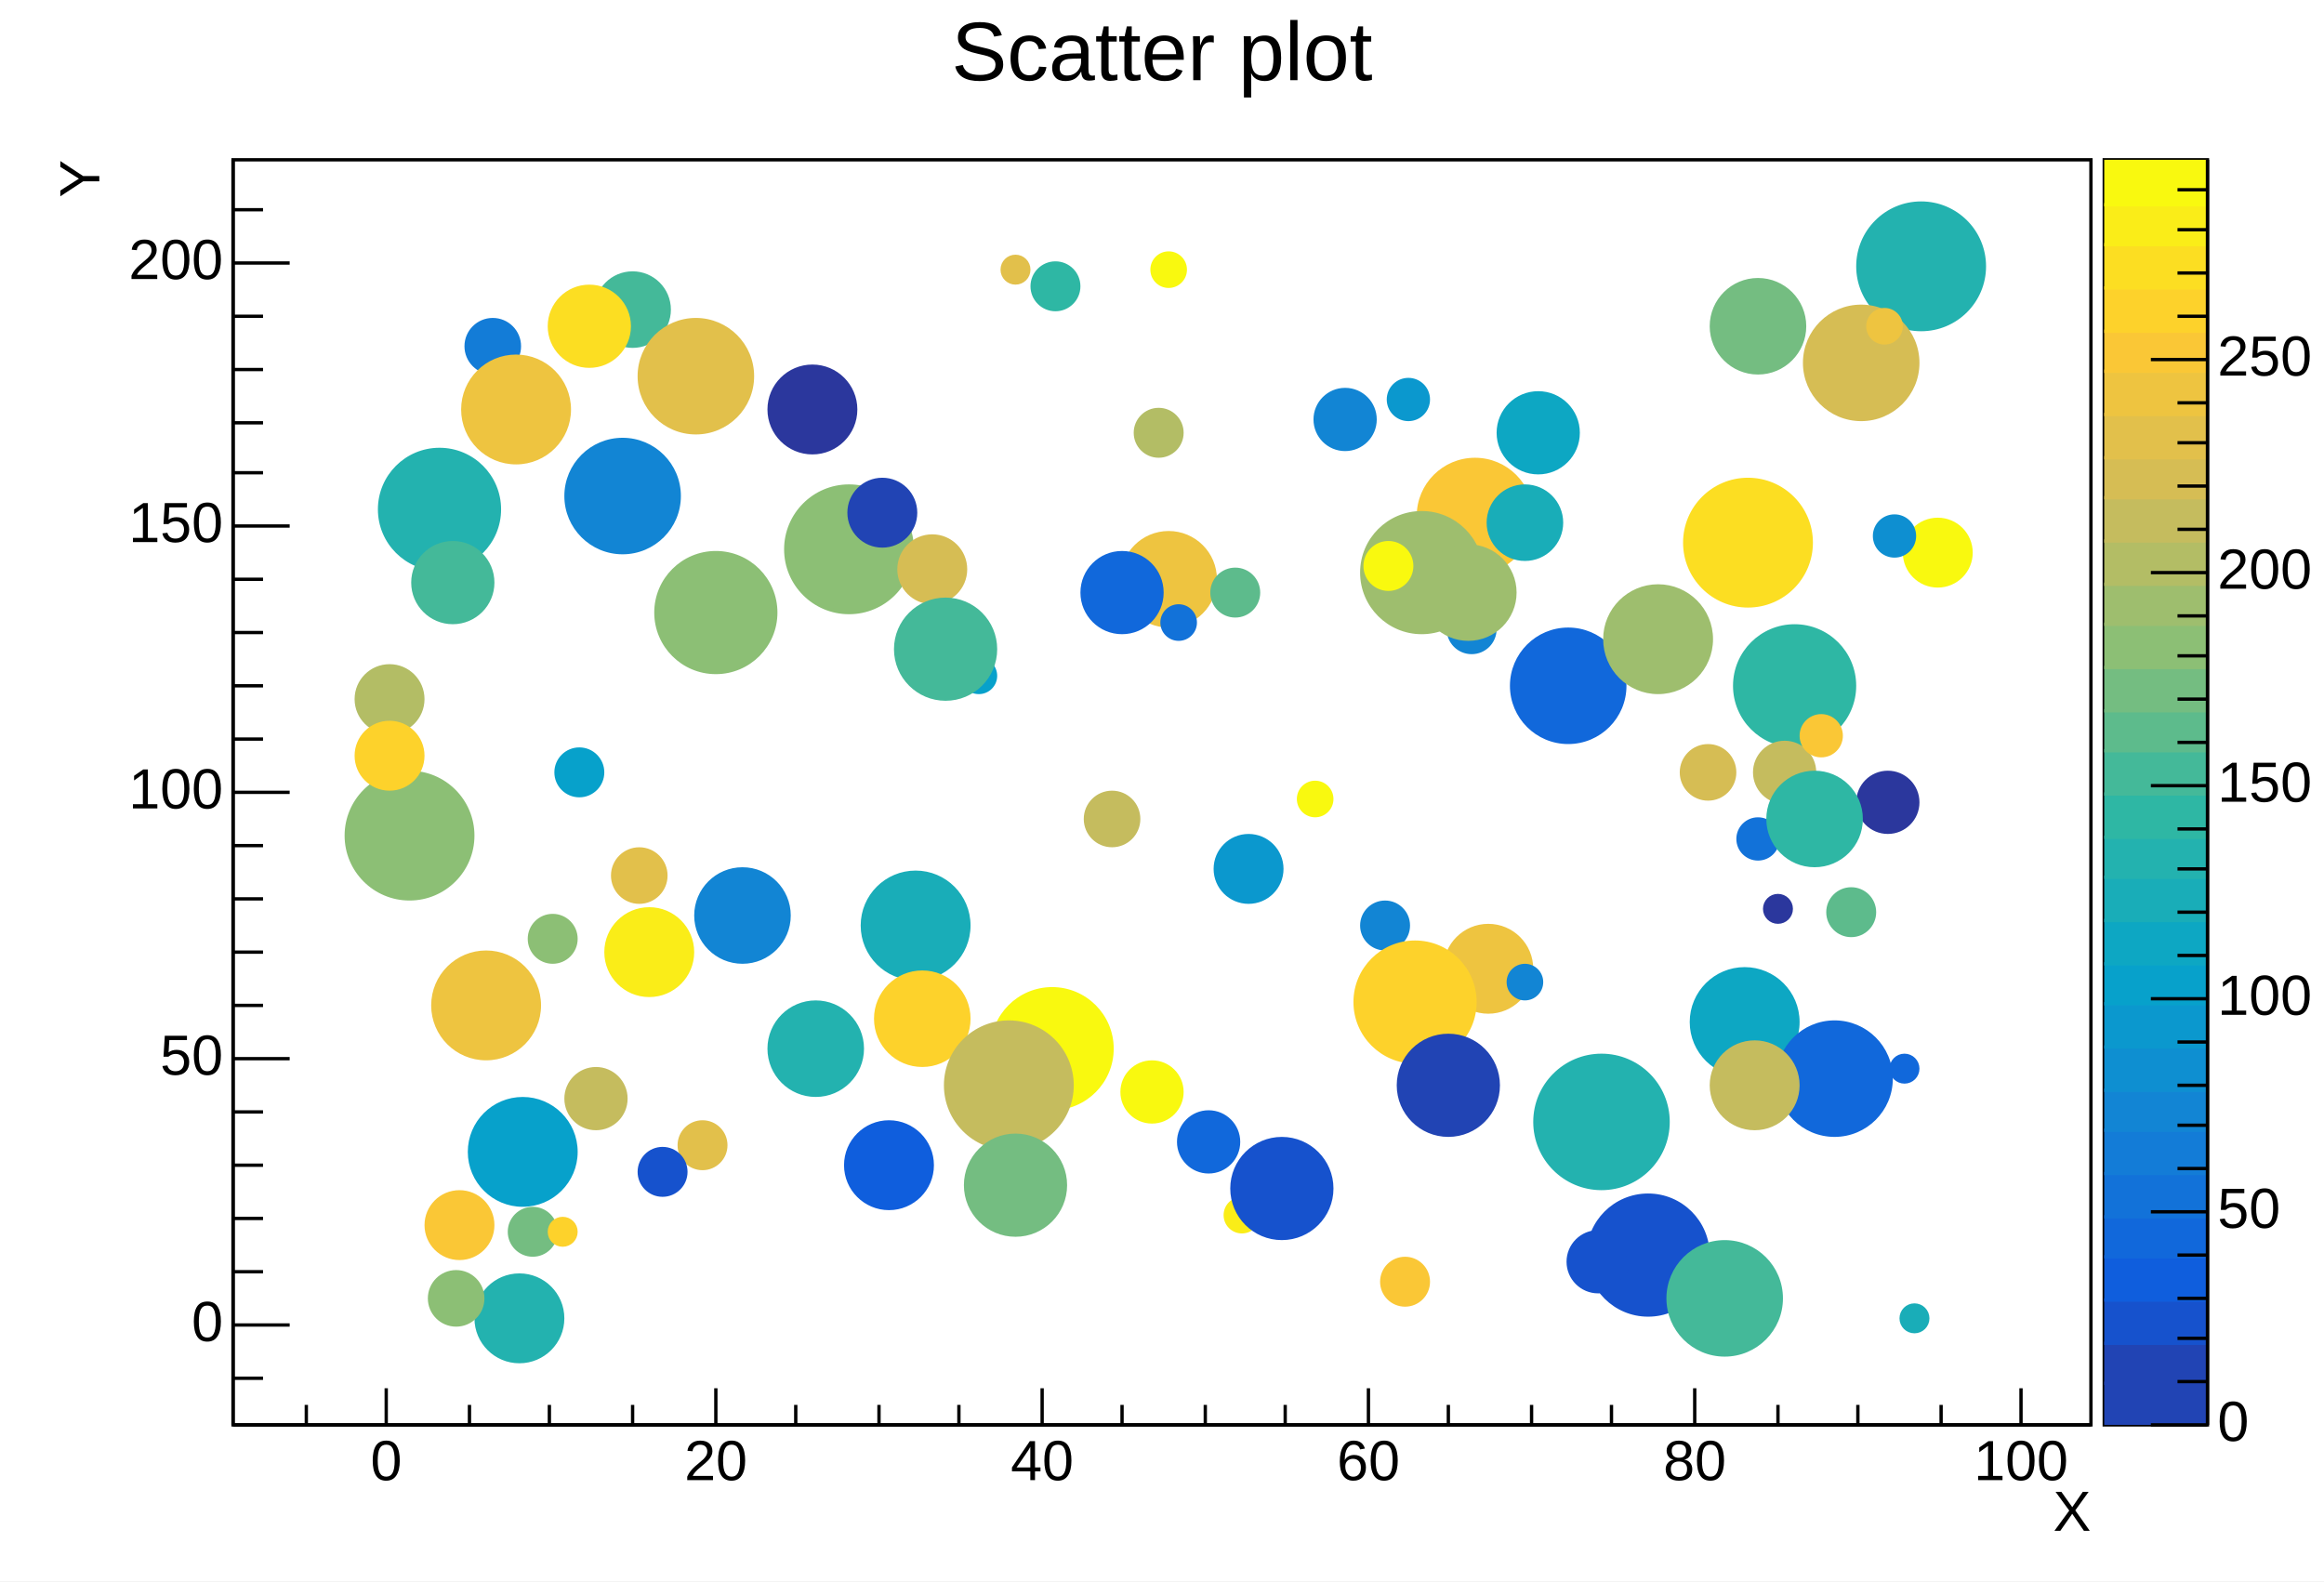
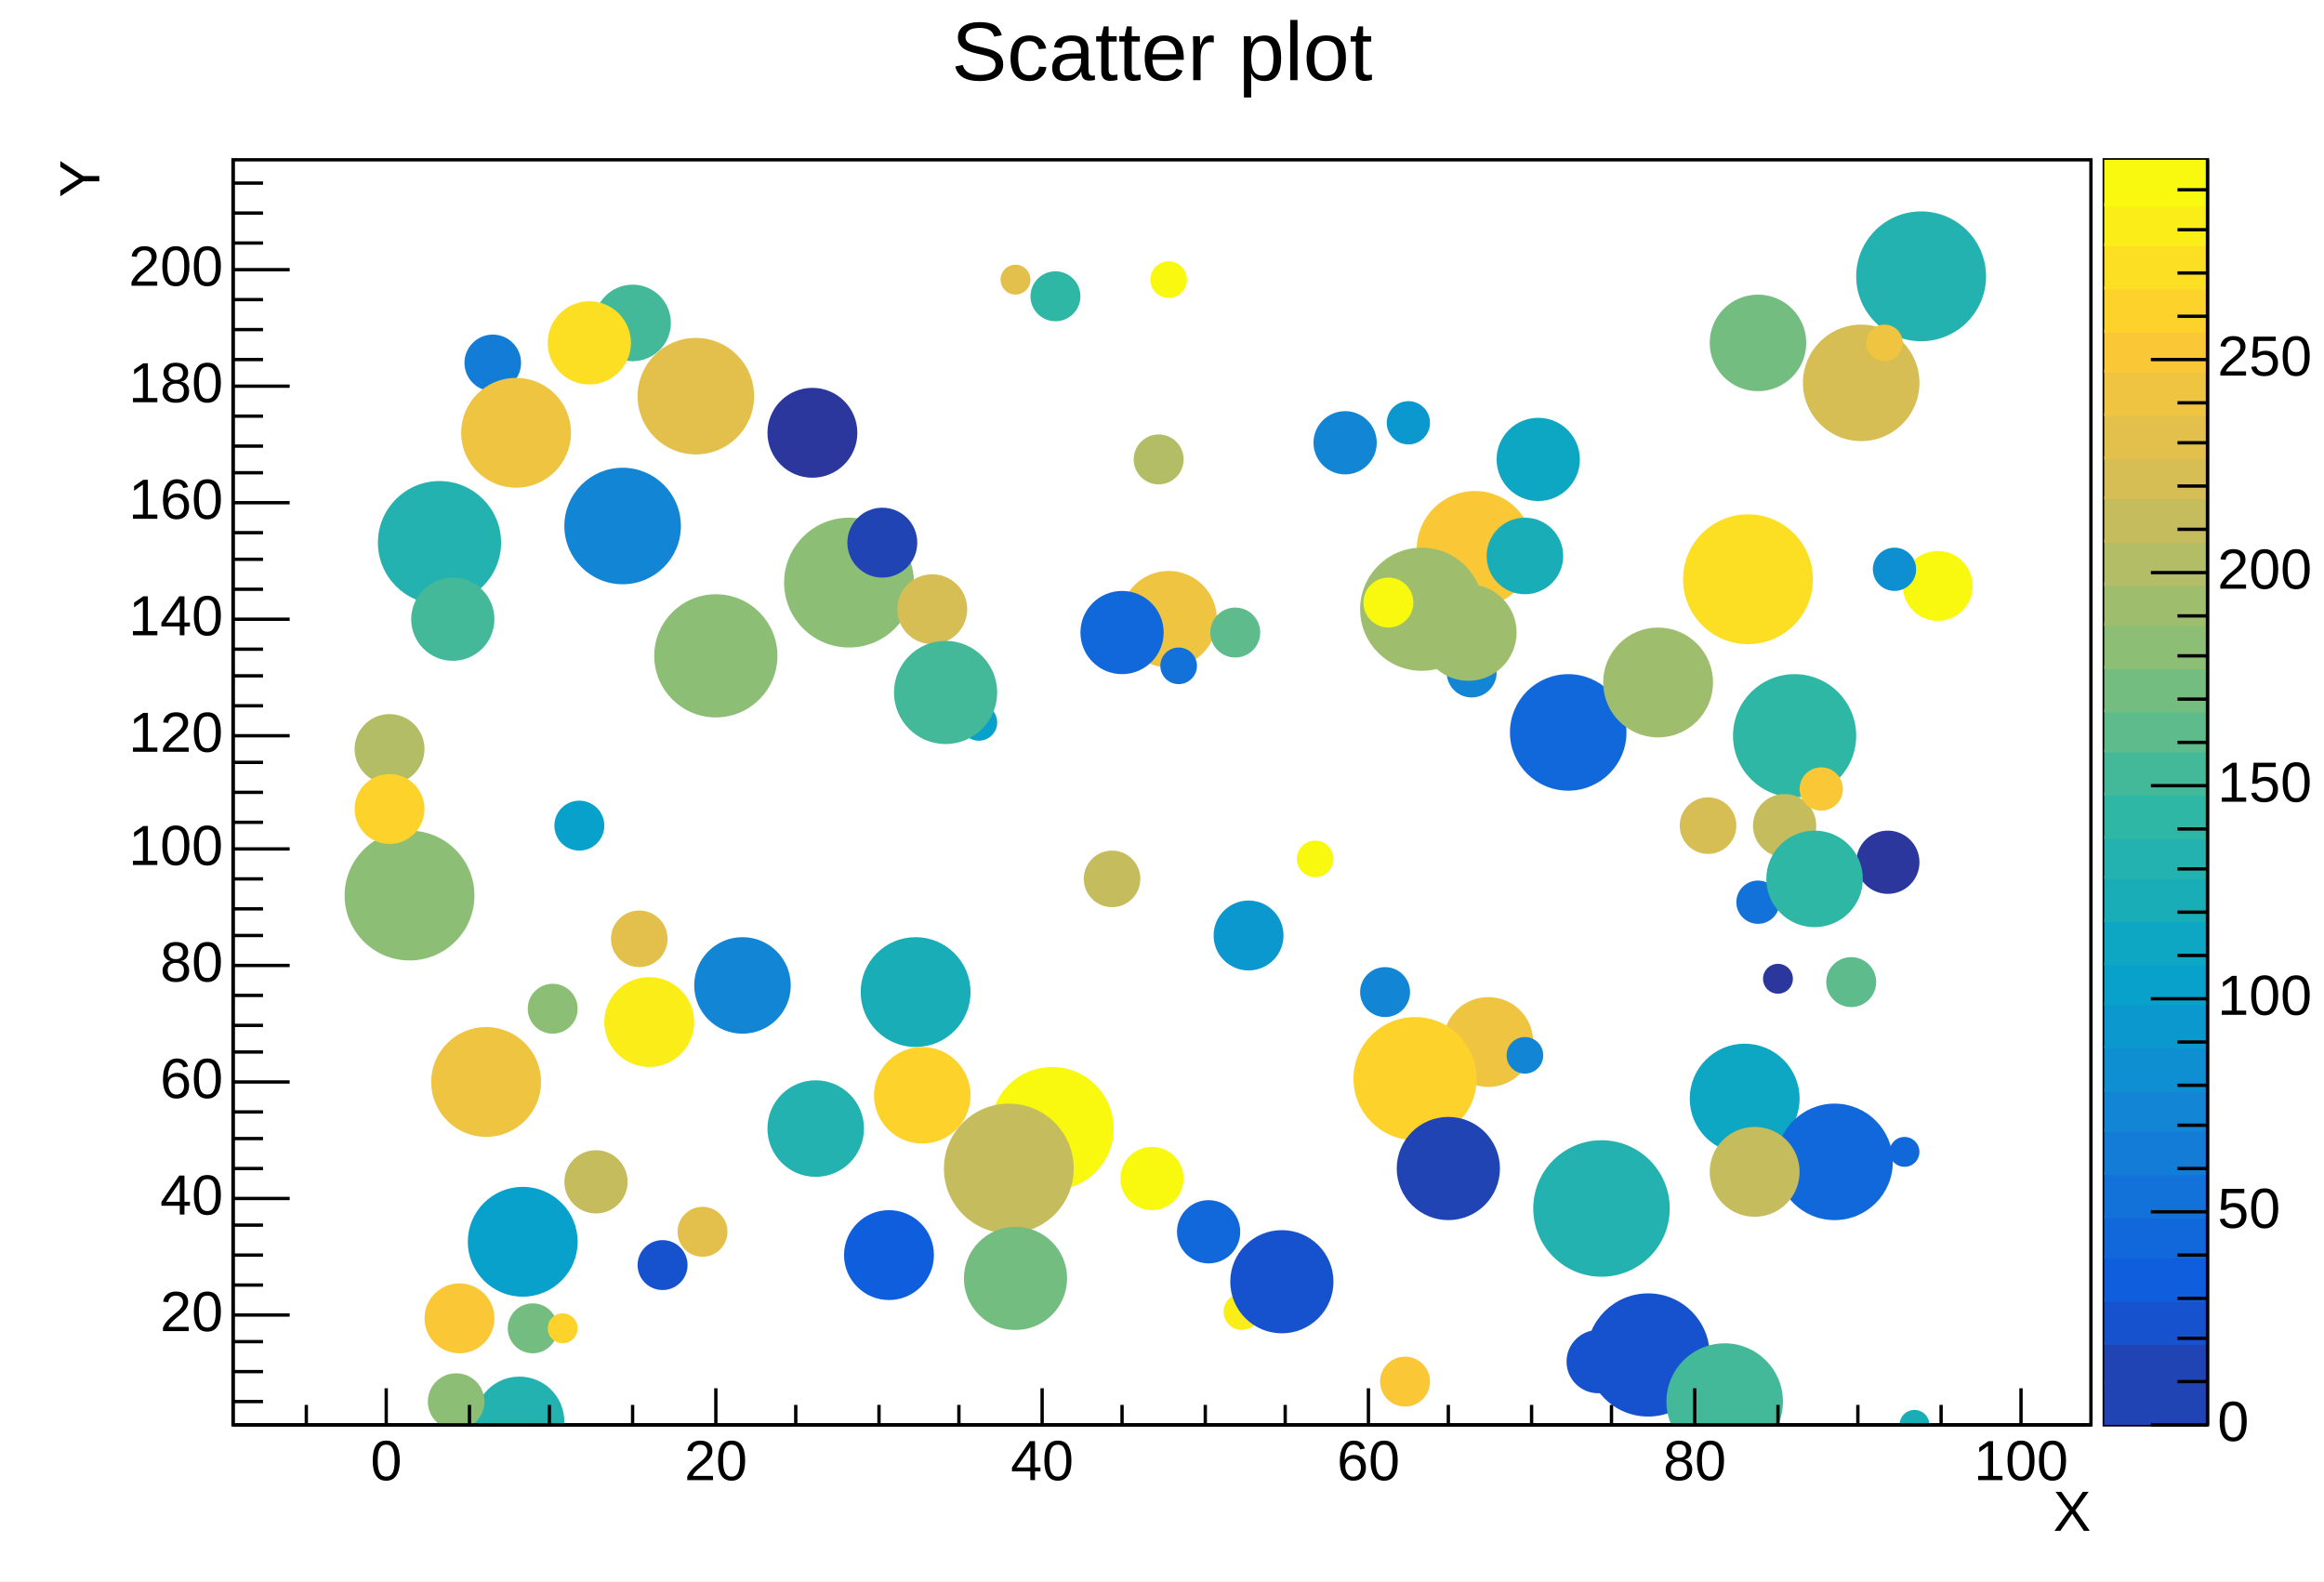
<svg xmlns="http://www.w3.org/2000/svg" width="698" height="475" viewBox="0 0 698 475" preserveAspectRatio="none">
  <path d="M0,0H698V475H0Z" style="fill: white;" />
  <g>
    <g transform="translate(70,48)">
      <path d="M0,0H558V380H0Z" style="fill: white; stroke: black; stroke-width: 1;" />
      <svg x="0" y="0" overflow="hidden" width="558" height="380" viewBox="0 0 558 380">
        <g>
-           <path d="M114,215a8,8,0,1,0,16,0a8,8,0,1,0,-16,0z" style="stroke: rgb(226, 192, 75); fill: rgb(226, 192, 75);" />
-           <path d="M134,296a7,7,0,1,0,14,0a7,7,0,1,0,-14,0z" style="stroke: rgb(226, 192, 75); fill: rgb(226, 192, 75);" />
-           <path d="M451,158a18,18,0,1,0,36,0a18,18,0,1,0,-36,0z" style="stroke: rgb(46, 183, 164); fill: rgb(46, 183, 164);" />
-           <path d="M231,33a4,4,0,1,0,8,0a4,4,0,1,0,-8,0z" style="stroke: rgb(226, 192, 75); fill: rgb(226, 192, 75);" />
-           <path d="M460,225a4,4,0,1,0,8,0a4,4,0,1,0,-8,0z" style="stroke: rgb(43, 55, 157); fill: rgb(43, 55, 157);" />
-           <path d="M457,184a9,9,0,1,0,18,0a9,9,0,1,0,-18,0z" style="stroke: rgb(197, 188, 94); fill: rgb(197, 188, 94);" />
-           <path d="M498,273a4,4,0,1,0,8,0a4,4,0,1,0,-8,0z" style="stroke: rgb(17, 104, 219); fill: rgb(17, 104, 219);" />
-           <path d="M100,51a7,7,0,1,0,14,0a7,7,0,1,0,-14,0z" style="stroke: rgb(226, 192, 75); fill: rgb(226, 192, 75);" />
-           <path d="M325,78a9,9,0,1,0,18,0a9,9,0,1,0,-18,0z" style="stroke: rgb(18, 133, 212); fill: rgb(18, 133, 212);" />
-           <path d="M271,82a7,7,0,1,0,14,0a7,7,0,1,0,-14,0z" style="stroke: rgb(179, 189, 101); fill: rgb(179, 189, 101);" />
-           <path d="M34,203a19,19,0,1,0,38,0a19,19,0,1,0,-38,0z" style="stroke: rgb(140, 191, 117); fill: rgb(140, 191, 117);" />
-           <path d="M109,45a11,11,0,1,0,22,0a11,11,0,1,0,-22,0z" style="stroke: rgb(68, 185, 153); fill: rgb(68, 185, 153);" />
-           <path d="M276,33a5,5,0,1,0,10,0a5,5,0,1,0,-10,0z" style="stroke: rgb(249, 249, 15); fill: rgb(249, 249, 15);" />
-           <path d="M502,118a10,10,0,1,0,20,0a10,10,0,1,0,-20,0z" style="stroke: rgb(249, 249, 15); fill: rgb(249, 249, 15);" />
-           <path d="M83,322a7,7,0,1,0,14,0a7,7,0,1,0,-14,0z" style="stroke: rgb(116, 189, 129); fill: rgb(116, 189, 129);" />
-           <path d="M100,101a17,17,0,1,0,34,0a17,17,0,1,0,-34,0z" style="stroke: rgb(18, 133, 212); fill: rgb(18, 133, 212);" />
-           <path d="M488,32a19,19,0,1,0,38,0a19,19,0,1,0,-38,0z" style="stroke: rgb(35, 178, 175); fill: rgb(35, 178, 175);" />
-           <path d="M447,268a9,9,0,1,0,18,0a9,9,0,1,0,-18,0z" style="stroke: rgb(214, 189, 84); fill: rgb(214, 189, 84);" />
-           <path d="M339,230a7,7,0,1,0,14,0a7,7,0,1,0,-14,0z" style="stroke: rgb(18, 133, 212); fill: rgb(18, 133, 212);" />
-           <path d="M345,337a7,7,0,1,0,14,0a7,7,0,1,0,-14,0z" style="stroke: rgb(250, 199, 54); fill: rgb(250, 199, 54);" />
-           <path d="M70,56a8,8,0,1,0,16,0a8,8,0,1,0,-16,0z" style="stroke: rgb(19, 124, 215); fill: rgb(19, 124, 215);" />
-           <path d="M380,82a12,12,0,1,0,24,0a12,12,0,1,0,-24,0z" style="stroke: rgb(13, 167, 195); fill: rgb(13, 167, 195);" />
-           <path d="M472,61a17,17,0,1,0,34,0a17,17,0,1,0,-34,0z" style="stroke: rgb(214, 189, 84); fill: rgb(214, 189, 84);" />
-           <path d="M184,302a13,13,0,1,0,26,0a13,13,0,1,0,-26,0z" style="stroke: rgb(15, 94, 221); fill: rgb(15, 94, 221);" />
-           <path d="M42,167a5,5,0,1,0,10,0a5,5,0,1,0,-10,0z" style="stroke: rgb(18, 133, 212); fill: rgb(18, 133, 212);" />
-           <path d="M298,317a5,5,0,1,0,10,0a5,5,0,1,0,-10,0z" style="stroke: rgb(250, 237, 24); fill: rgb(250, 237, 24);" />
-           <path d="M295,213a10,10,0,1,0,20,0a10,10,0,1,0,-20,0z" style="stroke: rgb(11, 152, 206); fill: rgb(11, 152, 206);" />
-           <path d="M284,295a9,9,0,1,0,18,0a9,9,0,1,0,-18,0z" style="stroke: rgb(17, 104, 219); fill: rgb(17, 104, 219);" />
-           <path d="M189,230a16,16,0,1,0,32,0a16,16,0,1,0,-32,0z" style="stroke: rgb(25, 173, 184); fill: rgb(25, 173, 184);" />
-           <path d="M44,105a18,18,0,1,0,36,0a18,18,0,1,0,-36,0z" style="stroke: rgb(35, 178, 175); fill: rgb(35, 178, 175);" />
-           <path d="M356,107a17,17,0,1,0,34,0a17,17,0,1,0,-34,0z" style="stroke: rgb(250, 199, 54); fill: rgb(250, 199, 54);" />
-           <path d="M267,126a14,14,0,1,0,28,0a14,14,0,1,0,-28,0z" style="stroke: rgb(238, 196, 64); fill: rgb(238, 196, 64);" />
-           <path d="M228,267a18,18,0,1,0,36,0a18,18,0,1,0,-36,0z" style="stroke: rgb(249, 249, 15); fill: rgb(249, 249, 15);" />
-           <path d="M97,184a7,7,0,1,0,14,0a7,7,0,1,0,-14,0z" style="stroke: rgb(7, 161, 203); fill: rgb(7, 161, 203);" />
-           <path d="M279,139a5,5,0,1,0,10,0a5,5,0,1,0,-10,0z" style="stroke: rgb(18, 114, 217); fill: rgb(18, 114, 217);" />
-           <path d="M436,115a19,19,0,1,0,38,0a19,19,0,1,0,-38,0z" style="stroke: rgb(252, 222, 34); fill: rgb(252, 222, 34);" />
-           <path d="M435,184a8,8,0,1,0,16,0a8,8,0,1,0,-16,0z" style="stroke: rgb(214, 189, 84); fill: rgb(214, 189, 84);" />
-           <path d="M122,65a17,17,0,1,0,34,0a17,17,0,1,0,-34,0z" style="stroke: rgb(226, 192, 75); fill: rgb(226, 192, 75);" />
-           <path d="M294,130a7,7,0,1,0,14,0a7,7,0,1,0,-14,0z" style="stroke: rgb(93, 187, 140); fill: rgb(93, 187, 140);" />
-           <path d="M471,173a6,6,0,1,0,12,0a6,6,0,1,0,-12,0z" style="stroke: rgb(250, 199, 54); fill: rgb(250, 199, 54);" />
-           <path d="M339,124a18,18,0,1,0,36,0a18,18,0,1,0,-36,0z" style="stroke: rgb(158, 190, 110); fill: rgb(158, 190, 110);" />
-           <path d="M300,309a15,15,0,1,0,30,0a15,15,0,1,0,-30,0z" style="stroke: rgb(22, 82, 205); fill: rgb(22, 82, 205);" />
-           <path d="M58,320a10,10,0,1,0,20,0a10,10,0,1,0,-20,0z" style="stroke: rgb(250, 199, 54); fill: rgb(250, 199, 54);" />
-           <path d="M37,162a10,10,0,1,0,20,0a10,10,0,1,0,-20,0z" style="stroke: rgb(179, 189, 101); fill: rgb(179, 189, 101);" />
-           <path d="M488,193a9,9,0,1,0,18,0a9,9,0,1,0,-18,0z" style="stroke: rgb(43, 55, 157); fill: rgb(43, 55, 157);" />
-           <path d="M407,329a18,18,0,1,0,36,0a18,18,0,1,0,-36,0z" style="stroke: rgb(22, 82, 205); fill: rgb(22, 82, 205);" />
-           <path d="M255,130a12,12,0,1,0,24,0a12,12,0,1,0,-24,0z" style="stroke: rgb(17, 104, 219); fill: rgb(17, 104, 219);" />
-           <path d="M60,254a16,16,0,1,0,32,0a16,16,0,1,0,-32,0z" style="stroke: rgb(238, 196, 64); fill: rgb(238, 196, 64);" />
-           <path d="M37,179a10,10,0,1,0,20,0a10,10,0,1,0,-20,0z" style="stroke: rgb(253, 210, 43); fill: rgb(253, 210, 43);" />
-           <path d="M73,348a13,13,0,1,0,26,0a13,13,0,1,0,-26,0z" style="stroke: rgb(35, 178, 175); fill: rgb(35, 178, 175);" />
-           <path d="M340,122a7,7,0,1,0,14,0a7,7,0,1,0,-14,0z" style="stroke: rgb(249, 249, 15); fill: rgb(249, 249, 15);" />
-           <path d="M401,331a9,9,0,1,0,18,0a9,9,0,1,0,-18,0z" style="stroke: rgb(22, 82, 205); fill: rgb(22, 82, 205);" />
-           <path d="M479,226a7,7,0,1,0,14,0a7,7,0,1,0,-14,0z" style="stroke: rgb(93, 187, 140); fill: rgb(93, 187, 140);" />
-           <path d="M384,158a17,17,0,1,0,34,0a17,17,0,1,0,-34,0z" style="stroke: rgb(17, 104, 219); fill: rgb(17, 104, 219);" />
-           <path d="M166,117a19,19,0,1,0,38,0a19,19,0,1,0,-38,0z" style="stroke: rgb(140, 191, 117); fill: rgb(140, 191, 117);" />
-           <path d="M501,348a4,4,0,1,0,8,0a4,4,0,1,0,-8,0z" style="stroke: rgb(25, 173, 184); fill: rgb(25, 173, 184);" />
-           <path d="M364,243a13,13,0,1,0,26,0a13,13,0,1,0,-26,0z" style="stroke: rgb(238, 196, 64); fill: rgb(238, 196, 64);" />
-           <path d="M200,123a10,10,0,1,0,20,0a10,10,0,1,0,-20,0z" style="stroke: rgb(214, 189, 84); fill: rgb(214, 189, 84);" />
-           <path d="M256,198a8,8,0,1,0,16,0a8,8,0,1,0,-16,0z" style="stroke: rgb(197, 188, 94); fill: rgb(197, 188, 94);" />
-           <path d="M95,50a12,12,0,1,0,24,0a12,12,0,1,0,-24,0z" style="stroke: rgb(252, 222, 34); fill: rgb(252, 222, 34);" />
-           <path d="M438,259a16,16,0,1,0,32,0a16,16,0,1,0,-32,0z" style="stroke: rgb(13, 167, 195); fill: rgb(13, 167, 195);" />
-           <path d="M193,258a14,14,0,1,0,28,0a14,14,0,1,0,-28,0z" style="stroke: rgb(253, 210, 43); fill: rgb(253, 210, 43);" />
-           <path d="M377,109a11,11,0,1,0,22,0a11,11,0,1,0,-22,0z" style="stroke: rgb(25, 173, 184); fill: rgb(25, 173, 184);" />
-           <path d="M391,289a20,20,0,1,0,40,0a20,20,0,1,0,-40,0z" style="stroke: rgb(35, 178, 175); fill: rgb(35, 178, 175);" />
-           <path d="M365,141a7,7,0,1,0,14,0a7,7,0,1,0,-14,0z" style="stroke: rgb(18, 133, 212); fill: rgb(18, 133, 212);" />
-           <path d="M161,267a14,14,0,1,0,28,0a14,14,0,1,0,-28,0z" style="stroke: rgb(35, 178, 175); fill: rgb(35, 178, 175);" />
-           <path d="M337,253a18,18,0,1,0,36,0a18,18,0,1,0,-36,0z" style="stroke: rgb(253, 210, 43); fill: rgb(253, 210, 43);" />
-           <path d="M320,192a5,5,0,1,0,10,0a5,5,0,1,0,-10,0z" style="stroke: rgb(249, 249, 15); fill: rgb(249, 249, 15);" />
-           <path d="M350,278a15,15,0,1,0,30,0a15,15,0,1,0,-30,0z" style="stroke: rgb(33, 68, 180); fill: rgb(33, 68, 180);" />
-           <path d="M139,227a14,14,0,1,0,28,0a14,14,0,1,0,-28,0z" style="stroke: rgb(18, 133, 212); fill: rgb(18, 133, 212);" />
-           <path d="M127,136a18,18,0,1,0,36,0a18,18,0,1,0,-36,0z" style="stroke: rgb(140, 191, 117); fill: rgb(140, 191, 117);" />
-           <path d="M69,75a16,16,0,1,0,32,0a16,16,0,1,0,-32,0z" style="stroke: rgb(238, 196, 64); fill: rgb(238, 196, 64);" />
-           <path d="M431,342a17,17,0,1,0,34,0a17,17,0,1,0,-34,0z" style="stroke: rgb(68, 185, 153); fill: rgb(68, 185, 153);" />
-           <path d="M122,304a7,7,0,1,0,14,0a7,7,0,1,0,-14,0z" style="stroke: rgb(22, 82, 205); fill: rgb(22, 82, 205);" />
-           <path d="M95,322a4,4,0,1,0,8,0a4,4,0,1,0,-8,0z" style="stroke: rgb(253, 210, 43); fill: rgb(253, 210, 43);" />
-           <path d="M452,204a6,6,0,1,0,12,0a6,6,0,1,0,-12,0z" style="stroke: rgb(18, 114, 217); fill: rgb(18, 114, 217);" />
-           <path d="M100,282a9,9,0,1,0,18,0a9,9,0,1,0,-18,0z" style="stroke: rgb(197, 188, 94); fill: rgb(197, 188, 94);" />
-           <path d="M219,155a5,5,0,1,0,10,0a5,5,0,1,0,-10,0z" style="stroke: rgb(7, 161, 203); fill: rgb(7, 161, 203);" />
-           <path d="M112,238a13,13,0,1,0,26,0a13,13,0,1,0,-26,0z" style="stroke: rgb(250, 237, 24); fill: rgb(250, 237, 24);" />
-           <path d="M461,198a14,14,0,1,0,28,0a14,14,0,1,0,-28,0z" style="stroke: rgb(46, 183, 164); fill: rgb(46, 183, 164);" />
-           <path d="M444,50a14,14,0,1,0,28,0a14,14,0,1,0,-28,0z" style="stroke: rgb(116, 189, 129); fill: rgb(116, 189, 129);" />
-           <path d="M383,247a5,5,0,1,0,10,0a5,5,0,1,0,-10,0z" style="stroke: rgb(18, 133, 212); fill: rgb(18, 133, 212);" />
-           <path d="M357,130a14,14,0,1,0,28,0a14,14,0,1,0,-28,0z" style="stroke: rgb(158, 190, 110); fill: rgb(158, 190, 110);" />
-           <path d="M59,342a8,8,0,1,0,16,0a8,8,0,1,0,-16,0z" style="stroke: rgb(140, 191, 117); fill: rgb(140, 191, 117);" />
-           <path d="M464,276a17,17,0,1,0,34,0a17,17,0,1,0,-34,0z" style="stroke: rgb(17, 104, 219); fill: rgb(17, 104, 219);" />
-           <path d="M71,298a16,16,0,1,0,32,0a16,16,0,1,0,-32,0z" style="stroke: rgb(7, 161, 203); fill: rgb(7, 161, 203);" />
-           <path d="M412,144a16,16,0,1,0,32,0a16,16,0,1,0,-32,0z" style="stroke: rgb(158, 190, 110); fill: rgb(158, 190, 110);" />
-           <path d="M240,38a7,7,0,1,0,14,0a7,7,0,1,0,-14,0z" style="stroke: rgb(46, 183, 164); fill: rgb(46, 183, 164);" />
-           <path d="M161,75a13,13,0,1,0,26,0a13,13,0,1,0,-26,0z" style="stroke: rgb(43, 55, 157); fill: rgb(43, 55, 157);" />
-           <path d="M444,278a13,13,0,1,0,26,0a13,13,0,1,0,-26,0z" style="stroke: rgb(197, 188, 94); fill: rgb(197, 188, 94);" />
-           <path d="M491,50a5,5,0,1,0,10,0a5,5,0,1,0,-10,0z" style="stroke: rgb(238, 196, 64); fill: rgb(238, 196, 64);" />
-           <path d="M347,72a6,6,0,1,0,12,0a6,6,0,1,0,-12,0z" style="stroke: rgb(11, 152, 206); fill: rgb(11, 152, 206);" />
-           <path d="M214,278a19,19,0,1,0,38,0a19,19,0,1,0,-38,0z" style="stroke: rgb(197, 188, 94); fill: rgb(197, 188, 94);" />
-           <path d="M54,127a12,12,0,1,0,24,0a12,12,0,1,0,-24,0z" style="stroke: rgb(68, 185, 153); fill: rgb(68, 185, 153);" />
-           <path d="M89,234a7,7,0,1,0,14,0a7,7,0,1,0,-14,0z" style="stroke: rgb(140, 191, 117); fill: rgb(140, 191, 117);" />
-           <path d="M185,106a10,10,0,1,0,20,0a10,10,0,1,0,-20,0z" style="stroke: rgb(33, 68, 180); fill: rgb(33, 68, 180);" />
-           <path d="M267,280a9,9,0,1,0,18,0a9,9,0,1,0,-18,0z" style="stroke: rgb(249, 249, 15); fill: rgb(249, 249, 15);" />
-           <path d="M493,113a6,6,0,1,0,12,0a6,6,0,1,0,-12,0z" style="stroke: rgb(14, 143, 209); fill: rgb(14, 143, 209);" />
-           <path d="M199,147a15,15,0,1,0,30,0a15,15,0,1,0,-30,0z" style="stroke: rgb(68, 185, 153); fill: rgb(68, 185, 153);" />
-           <path d="M220,308a15,15,0,1,0,30,0a15,15,0,1,0,-30,0z" style="stroke: rgb(116, 189, 129); fill: rgb(116, 189, 129);" />
+           <path d="M114,234a8,8,0,1,0,16,0a8,8,0,1,0,-16,0z" style="stroke: rgb(226, 192, 75); fill: rgb(226, 192, 75);" />
+           <path d="M134,322a7,7,0,1,0,14,0a7,7,0,1,0,-14,0z" style="stroke: rgb(226, 192, 75); fill: rgb(226, 192, 75);" />
+           <path d="M451,173a18,18,0,1,0,36,0a18,18,0,1,0,-36,0z" style="stroke: rgb(46, 183, 164); fill: rgb(46, 183, 164);" />
+           <path d="M231,36a4,4,0,1,0,8,0a4,4,0,1,0,-8,0z" style="stroke: rgb(226, 192, 75); fill: rgb(226, 192, 75);" />
+           <path d="M460,246a4,4,0,1,0,8,0a4,4,0,1,0,-8,0z" style="stroke: rgb(43, 55, 157); fill: rgb(43, 55, 157);" />
+           <path d="M457,200a9,9,0,1,0,18,0a9,9,0,1,0,-18,0z" style="stroke: rgb(197, 188, 94); fill: rgb(197, 188, 94);" />
+           <path d="M498,298a4,4,0,1,0,8,0a4,4,0,1,0,-8,0z" style="stroke: rgb(17, 104, 219); fill: rgb(17, 104, 219);" />
+           <path d="M100,56a7,7,0,1,0,14,0a7,7,0,1,0,-14,0z" style="stroke: rgb(226, 192, 75); fill: rgb(226, 192, 75);" />
+           <path d="M325,85a9,9,0,1,0,18,0a9,9,0,1,0,-18,0z" style="stroke: rgb(18, 133, 212); fill: rgb(18, 133, 212);" />
+           <path d="M271,90a7,7,0,1,0,14,0a7,7,0,1,0,-14,0z" style="stroke: rgb(179, 189, 101); fill: rgb(179, 189, 101);" />
+           <path d="M34,221a19,19,0,1,0,38,0a19,19,0,1,0,-38,0z" style="stroke: rgb(140, 191, 117); fill: rgb(140, 191, 117);" />
+           <path d="M109,49a11,11,0,1,0,22,0a11,11,0,1,0,-22,0z" style="stroke: rgb(68, 185, 153); fill: rgb(68, 185, 153);" />
+           <path d="M276,36a5,5,0,1,0,10,0a5,5,0,1,0,-10,0z" style="stroke: rgb(249, 249, 15); fill: rgb(249, 249, 15);" />
+           <path d="M502,128a10,10,0,1,0,20,0a10,10,0,1,0,-20,0z" style="stroke: rgb(249, 249, 15); fill: rgb(249, 249, 15);" />
+           <path d="M83,351a7,7,0,1,0,14,0a7,7,0,1,0,-14,0z" style="stroke: rgb(116, 189, 129); fill: rgb(116, 189, 129);" />
+           <path d="M100,110a17,17,0,1,0,34,0a17,17,0,1,0,-34,0z" style="stroke: rgb(18, 133, 212); fill: rgb(18, 133, 212);" />
+           <path d="M488,35a19,19,0,1,0,38,0a19,19,0,1,0,-38,0z" style="stroke: rgb(35, 178, 175); fill: rgb(35, 178, 175);" />
+           <path d="M447,292a9,9,0,1,0,18,0a9,9,0,1,0,-18,0z" style="stroke: rgb(214, 189, 84); fill: rgb(214, 189, 84);" />
+           <path d="M339,250a7,7,0,1,0,14,0a7,7,0,1,0,-14,0z" style="stroke: rgb(18, 133, 212); fill: rgb(18, 133, 212);" />
+           <path d="M345,367a7,7,0,1,0,14,0a7,7,0,1,0,-14,0z" style="stroke: rgb(250, 199, 54); fill: rgb(250, 199, 54);" />
+           <path d="M70,61a8,8,0,1,0,16,0a8,8,0,1,0,-16,0z" style="stroke: rgb(19, 124, 215); fill: rgb(19, 124, 215);" />
+           <path d="M380,90a12,12,0,1,0,24,0a12,12,0,1,0,-24,0z" style="stroke: rgb(13, 167, 195); fill: rgb(13, 167, 195);" />
+           <path d="M472,67a17,17,0,1,0,34,0a17,17,0,1,0,-34,0z" style="stroke: rgb(214, 189, 84); fill: rgb(214, 189, 84);" />
+           <path d="M184,329a13,13,0,1,0,26,0a13,13,0,1,0,-26,0z" style="stroke: rgb(15, 94, 221); fill: rgb(15, 94, 221);" />
+           <path d="M42,182a5,5,0,1,0,10,0a5,5,0,1,0,-10,0z" style="stroke: rgb(18, 133, 212); fill: rgb(18, 133, 212);" />
+           <path d="M298,346a5,5,0,1,0,10,0a5,5,0,1,0,-10,0z" style="stroke: rgb(250, 237, 24); fill: rgb(250, 237, 24);" />
+           <path d="M295,233a10,10,0,1,0,20,0a10,10,0,1,0,-20,0z" style="stroke: rgb(11, 152, 206); fill: rgb(11, 152, 206);" />
+           <path d="M284,322a9,9,0,1,0,18,0a9,9,0,1,0,-18,0z" style="stroke: rgb(17, 104, 219); fill: rgb(17, 104, 219);" />
+           <path d="M189,250a16,16,0,1,0,32,0a16,16,0,1,0,-32,0z" style="stroke: rgb(25, 173, 184); fill: rgb(25, 173, 184);" />
+           <path d="M44,115a18,18,0,1,0,36,0a18,18,0,1,0,-36,0z" style="stroke: rgb(35, 178, 175); fill: rgb(35, 178, 175);" />
+           <path d="M356,117a17,17,0,1,0,34,0a17,17,0,1,0,-34,0z" style="stroke: rgb(250, 199, 54); fill: rgb(250, 199, 54);" />
+           <path d="M267,138a14,14,0,1,0,28,0a14,14,0,1,0,-28,0z" style="stroke: rgb(238, 196, 64); fill: rgb(238, 196, 64);" />
+           <path d="M228,291a18,18,0,1,0,36,0a18,18,0,1,0,-36,0z" style="stroke: rgb(249, 249, 15); fill: rgb(249, 249, 15);" />
+           <path d="M97,200a7,7,0,1,0,14,0a7,7,0,1,0,-14,0z" style="stroke: rgb(7, 161, 203); fill: rgb(7, 161, 203);" />
+           <path d="M279,152a5,5,0,1,0,10,0a5,5,0,1,0,-10,0z" style="stroke: rgb(18, 114, 217); fill: rgb(18, 114, 217);" />
+           <path d="M436,126a19,19,0,1,0,38,0a19,19,0,1,0,-38,0z" style="stroke: rgb(252, 222, 34); fill: rgb(252, 222, 34);" />
+           <path d="M435,200a8,8,0,1,0,16,0a8,8,0,1,0,-16,0z" style="stroke: rgb(214, 189, 84); fill: rgb(214, 189, 84);" />
+           <path d="M122,71a17,17,0,1,0,34,0a17,17,0,1,0,-34,0z" style="stroke: rgb(226, 192, 75); fill: rgb(226, 192, 75);" />
+           <path d="M294,142a7,7,0,1,0,14,0a7,7,0,1,0,-14,0z" style="stroke: rgb(93, 187, 140); fill: rgb(93, 187, 140);" />
+           <path d="M471,189a6,6,0,1,0,12,0a6,6,0,1,0,-12,0z" style="stroke: rgb(250, 199, 54); fill: rgb(250, 199, 54);" />
+           <path d="M339,135a18,18,0,1,0,36,0a18,18,0,1,0,-36,0z" style="stroke: rgb(158, 190, 110); fill: rgb(158, 190, 110);" />
+           <path d="M300,337a15,15,0,1,0,30,0a15,15,0,1,0,-30,0z" style="stroke: rgb(22, 82, 205); fill: rgb(22, 82, 205);" />
+           <path d="M58,348a10,10,0,1,0,20,0a10,10,0,1,0,-20,0z" style="stroke: rgb(250, 199, 54); fill: rgb(250, 199, 54);" />
+           <path d="M37,177a10,10,0,1,0,20,0a10,10,0,1,0,-20,0z" style="stroke: rgb(179, 189, 101); fill: rgb(179, 189, 101);" />
+           <path d="M488,211a9,9,0,1,0,18,0a9,9,0,1,0,-18,0z" style="stroke: rgb(43, 55, 157); fill: rgb(43, 55, 157);" />
+           <path d="M407,359a18,18,0,1,0,36,0a18,18,0,1,0,-36,0z" style="stroke: rgb(22, 82, 205); fill: rgb(22, 82, 205);" />
+           <path d="M255,142a12,12,0,1,0,24,0a12,12,0,1,0,-24,0z" style="stroke: rgb(17, 104, 219); fill: rgb(17, 104, 219);" />
+           <path d="M60,277a16,16,0,1,0,32,0a16,16,0,1,0,-32,0z" style="stroke: rgb(238, 196, 64); fill: rgb(238, 196, 64);" />
+           <path d="M37,195a10,10,0,1,0,20,0a10,10,0,1,0,-20,0z" style="stroke: rgb(253, 210, 43); fill: rgb(253, 210, 43);" />
+           <path d="M73,379a13,13,0,1,0,26,0a13,13,0,1,0,-26,0z" style="stroke: rgb(35, 178, 175); fill: rgb(35, 178, 175);" />
+           <path d="M340,133a7,7,0,1,0,14,0a7,7,0,1,0,-14,0z" style="stroke: rgb(249, 249, 15); fill: rgb(249, 249, 15);" />
+           <path d="M401,361a9,9,0,1,0,18,0a9,9,0,1,0,-18,0z" style="stroke: rgb(22, 82, 205); fill: rgb(22, 82, 205);" />
+           <path d="M479,247a7,7,0,1,0,14,0a7,7,0,1,0,-14,0z" style="stroke: rgb(93, 187, 140); fill: rgb(93, 187, 140);" />
+           <path d="M384,172a17,17,0,1,0,34,0a17,17,0,1,0,-34,0z" style="stroke: rgb(17, 104, 219); fill: rgb(17, 104, 219);" />
+           <path d="M166,127a19,19,0,1,0,38,0a19,19,0,1,0,-38,0z" style="stroke: rgb(140, 191, 117); fill: rgb(140, 191, 117);" />
+           <path d="M501,380a4,4,0,1,0,8,0a4,4,0,1,0,-8,0z" style="stroke: rgb(25, 173, 184); fill: rgb(25, 173, 184);" />
+           <path d="M364,265a13,13,0,1,0,26,0a13,13,0,1,0,-26,0z" style="stroke: rgb(238, 196, 64); fill: rgb(238, 196, 64);" />
+           <path d="M200,135a10,10,0,1,0,20,0a10,10,0,1,0,-20,0z" style="stroke: rgb(214, 189, 84); fill: rgb(214, 189, 84);" />
+           <path d="M256,216a8,8,0,1,0,16,0a8,8,0,1,0,-16,0z" style="stroke: rgb(197, 188, 94); fill: rgb(197, 188, 94);" />
+           <path d="M95,55a12,12,0,1,0,24,0a12,12,0,1,0,-24,0z" style="stroke: rgb(252, 222, 34); fill: rgb(252, 222, 34);" />
+           <path d="M438,282a16,16,0,1,0,32,0a16,16,0,1,0,-32,0z" style="stroke: rgb(13, 167, 195); fill: rgb(13, 167, 195);" />
+           <path d="M193,281a14,14,0,1,0,28,0a14,14,0,1,0,-28,0z" style="stroke: rgb(253, 210, 43); fill: rgb(253, 210, 43);" />
+           <path d="M377,119a11,11,0,1,0,22,0a11,11,0,1,0,-22,0z" style="stroke: rgb(25, 173, 184); fill: rgb(25, 173, 184);" />
+           <path d="M391,315a20,20,0,1,0,40,0a20,20,0,1,0,-40,0z" style="stroke: rgb(35, 178, 175); fill: rgb(35, 178, 175);" />
+           <path d="M365,154a7,7,0,1,0,14,0a7,7,0,1,0,-14,0z" style="stroke: rgb(18, 133, 212); fill: rgb(18, 133, 212);" />
+           <path d="M161,291a14,14,0,1,0,28,0a14,14,0,1,0,-28,0z" style="stroke: rgb(35, 178, 175); fill: rgb(35, 178, 175);" />
+           <path d="M337,276a18,18,0,1,0,36,0a18,18,0,1,0,-36,0z" style="stroke: rgb(253, 210, 43); fill: rgb(253, 210, 43);" />
+           <path d="M320,210a5,5,0,1,0,10,0a5,5,0,1,0,-10,0z" style="stroke: rgb(249, 249, 15); fill: rgb(249, 249, 15);" />
+           <path d="M350,303a15,15,0,1,0,30,0a15,15,0,1,0,-30,0z" style="stroke: rgb(33, 68, 180); fill: rgb(33, 68, 180);" />
+           <path d="M139,248a14,14,0,1,0,28,0a14,14,0,1,0,-28,0z" style="stroke: rgb(18, 133, 212); fill: rgb(18, 133, 212);" />
+           <path d="M127,149a18,18,0,1,0,36,0a18,18,0,1,0,-36,0z" style="stroke: rgb(140, 191, 117); fill: rgb(140, 191, 117);" />
+           <path d="M69,82a16,16,0,1,0,32,0a16,16,0,1,0,-32,0z" style="stroke: rgb(238, 196, 64); fill: rgb(238, 196, 64);" />
+           <path d="M431,373a17,17,0,1,0,34,0a17,17,0,1,0,-34,0z" style="stroke: rgb(68, 185, 153); fill: rgb(68, 185, 153);" />
+           <path d="M122,332a7,7,0,1,0,14,0a7,7,0,1,0,-14,0z" style="stroke: rgb(22, 82, 205); fill: rgb(22, 82, 205);" />
+           <path d="M95,351a4,4,0,1,0,8,0a4,4,0,1,0,-8,0z" style="stroke: rgb(253, 210, 43); fill: rgb(253, 210, 43);" />
+           <path d="M452,223a6,6,0,1,0,12,0a6,6,0,1,0,-12,0z" style="stroke: rgb(18, 114, 217); fill: rgb(18, 114, 217);" />
+           <path d="M100,307a9,9,0,1,0,18,0a9,9,0,1,0,-18,0z" style="stroke: rgb(197, 188, 94); fill: rgb(197, 188, 94);" />
+           <path d="M219,169a5,5,0,1,0,10,0a5,5,0,1,0,-10,0z" style="stroke: rgb(7, 161, 203); fill: rgb(7, 161, 203);" />
+           <path d="M112,259a13,13,0,1,0,26,0a13,13,0,1,0,-26,0z" style="stroke: rgb(250, 237, 24); fill: rgb(250, 237, 24);" />
+           <path d="M461,216a14,14,0,1,0,28,0a14,14,0,1,0,-28,0z" style="stroke: rgb(46, 183, 164); fill: rgb(46, 183, 164);" />
+           <path d="M444,55a14,14,0,1,0,28,0a14,14,0,1,0,-28,0z" style="stroke: rgb(116, 189, 129); fill: rgb(116, 189, 129);" />
+           <path d="M383,269a5,5,0,1,0,10,0a5,5,0,1,0,-10,0z" style="stroke: rgb(18, 133, 212); fill: rgb(18, 133, 212);" />
+           <path d="M357,142a14,14,0,1,0,28,0a14,14,0,1,0,-28,0z" style="stroke: rgb(158, 190, 110); fill: rgb(158, 190, 110);" />
+           <path d="M59,373a8,8,0,1,0,16,0a8,8,0,1,0,-16,0z" style="stroke: rgb(140, 191, 117); fill: rgb(140, 191, 117);" />
+           <path d="M464,301a17,17,0,1,0,34,0a17,17,0,1,0,-34,0z" style="stroke: rgb(17, 104, 219); fill: rgb(17, 104, 219);" />
+           <path d="M71,325a16,16,0,1,0,32,0a16,16,0,1,0,-32,0z" style="stroke: rgb(7, 161, 203); fill: rgb(7, 161, 203);" />
+           <path d="M412,157a16,16,0,1,0,32,0a16,16,0,1,0,-32,0z" style="stroke: rgb(158, 190, 110); fill: rgb(158, 190, 110);" />
+           <path d="M240,41a7,7,0,1,0,14,0a7,7,0,1,0,-14,0z" style="stroke: rgb(46, 183, 164); fill: rgb(46, 183, 164);" />
+           <path d="M161,82a13,13,0,1,0,26,0a13,13,0,1,0,-26,0z" style="stroke: rgb(43, 55, 157); fill: rgb(43, 55, 157);" />
+           <path d="M444,304a13,13,0,1,0,26,0a13,13,0,1,0,-26,0z" style="stroke: rgb(197, 188, 94); fill: rgb(197, 188, 94);" />
+           <path d="M491,55a5,5,0,1,0,10,0a5,5,0,1,0,-10,0z" style="stroke: rgb(238, 196, 64); fill: rgb(238, 196, 64);" />
+           <path d="M347,79a6,6,0,1,0,12,0a6,6,0,1,0,-12,0z" style="stroke: rgb(11, 152, 206); fill: rgb(11, 152, 206);" />
+           <path d="M214,303a19,19,0,1,0,38,0a19,19,0,1,0,-38,0z" style="stroke: rgb(197, 188, 94); fill: rgb(197, 188, 94);" />
+           <path d="M54,138a12,12,0,1,0,24,0a12,12,0,1,0,-24,0z" style="stroke: rgb(68, 185, 153); fill: rgb(68, 185, 153);" />
+           <path d="M89,255a7,7,0,1,0,14,0a7,7,0,1,0,-14,0z" style="stroke: rgb(140, 191, 117); fill: rgb(140, 191, 117);" />
+           <path d="M185,115a10,10,0,1,0,20,0a10,10,0,1,0,-20,0z" style="stroke: rgb(33, 68, 180); fill: rgb(33, 68, 180);" />
+           <path d="M267,306a9,9,0,1,0,18,0a9,9,0,1,0,-18,0z" style="stroke: rgb(249, 249, 15); fill: rgb(249, 249, 15);" />
+           <path d="M493,123a6,6,0,1,0,12,0a6,6,0,1,0,-12,0z" style="stroke: rgb(14, 143, 209); fill: rgb(14, 143, 209);" />
+           <path d="M199,160a15,15,0,1,0,30,0a15,15,0,1,0,-30,0z" style="stroke: rgb(68, 185, 153); fill: rgb(68, 185, 153);" />
+           <path d="M220,336a15,15,0,1,0,30,0a15,15,0,1,0,-30,0z" style="stroke: rgb(116, 189, 129); fill: rgb(116, 189, 129);" />
        </g>
      </svg>
      <g>
        <g transform="translate(0,380)">
          <path d="M0,0h558M22,-6V0M46,-11V0M71,-6V0M95,-6V0M120,-6V0M145,-11V0M169,-6V0M194,-6V0M218,-6V0M243,-11V0M267,-6V0M292,-6V0M316,-6V0M341,-11V0M365,-6V0M390,-6V0M414,-6V0M439,-11V0M464,-6V0M488,-6V0M513,-6V0M537,-11V0" style="stroke: black; stroke-width: 1;" />
          <g font-family="Arial" font-size="17" xml:space="preserve" fill="black" text-anchor="middle">
            <text dy=".8em" transform="translate(46,3)">0</text>
            <text dy=".8em" transform="translate(145,3)">20</text>
            <text dy=".8em" transform="translate(243,3)">40</text>
            <text dy=".8em" transform="translate(341,3)">60</text>
            <text dy=".8em" transform="translate(439,3)">80</text>
            <text dy=".8em" transform="translate(537,3)">100</text>
          </g>
          <g font-family="Arial" font-size="17" xml:space="preserve" transform="translate(558,27)">
            <text fill="black" text-anchor="end" dominant-baseline="middle">X</text>
          </g>
        </g>
        <g>
-           <path d="M0,0v380M9,366H0M17,350H0M9,334H0M9,318H0M9,302H0M9,286H0M17,270H0M9,254H0M9,238H0M9,222H0M9,206H0M17,190H0M9,174H0M9,158H0M9,142H0M9,126H0M17,110H0M9,94H0M9,79H0M9,63H0M9,47H0M17,31H0M9,15H0" style="stroke: black; stroke-width: 1;" />
+           <path d="M0,0v380M9,373H0M9,364H0M9,355H0M17,347H0M9,338H0M9,329H0M9,320H0M17,312H0M9,303H0M9,294H0M9,286H0M17,277H0M9,268H0M9,260H0M9,251H0M17,242H0M9,233H0M9,225H0M9,216H0M17,207H0M9,199H0M9,190H0M9,181H0M17,173H0M9,164H0M9,155H0M9,147H0M17,138H0M9,129H0M9,120H0M9,112H0M17,103H0M9,94H0M9,86H0M9,77H0M17,68H0M9,60H0M9,51H0M9,42H0M17,33H0M9,25H0M9,16H0M9,7H0" style="stroke: black; stroke-width: 1;" />
          <g font-family="Arial" font-size="17" xml:space="preserve" fill="black" text-anchor="end">
-             <text dominant-baseline="middle" transform="translate(-3,350)">0</text>
-             <text dominant-baseline="middle" transform="translate(-3,270)">50</text>
-             <text dominant-baseline="middle" transform="translate(-3,190)">100</text>
-             <text dominant-baseline="middle" transform="translate(-3,110)">150</text>
-             <text dominant-baseline="middle" transform="translate(-3,31)">200</text>
+             <text dominant-baseline="middle" transform="translate(-3,347)">20</text>
+             <text dominant-baseline="middle" transform="translate(-3,312)">40</text>
+             <text dominant-baseline="middle" transform="translate(-3,277)">60</text>
+             <text dominant-baseline="middle" transform="translate(-3,242)">80</text>
+             <text dominant-baseline="middle" transform="translate(-3,207)">100</text>
+             <text dominant-baseline="middle" transform="translate(-3,173)">120</text>
+             <text dominant-baseline="middle" transform="translate(-3,138)">140</text>
+             <text dominant-baseline="middle" transform="translate(-3,103)">160</text>
+             <text dominant-baseline="middle" transform="translate(-3,68)">180</text>
+             <text dominant-baseline="middle" transform="translate(-3,33)">200</text>
          </g>
          <g font-family="Arial" font-size="17" xml:space="preserve" transform="translate(-45)">
            <text fill="black" text-anchor="end" dominant-baseline="middle" transform="rotate(270)">Y</text>
          </g>
        </g>
      </g>
    </g>
    <g transform="translate(632,48)">
      <path d="M0,0H31V380H0Z" style="fill: none; stroke: black; stroke-width: 1;" />
      <path d="M0,367H31V380H0Z" style="fill: rgb(33, 68, 180);" />
      <path d="M0,355H31V368H0Z" style="fill: rgb(33, 68, 180);" />
      <path d="M0,342H31V356H0Z" style="fill: rgb(22, 82, 205);" />
      <path d="M0,329H31V343H0Z" style="fill: rgb(15, 94, 221);" />
      <path d="M0,317H31V330H0Z" style="fill: rgb(17, 104, 219);" />
      <path d="M0,304H31V318H0Z" style="fill: rgb(18, 114, 217);" />
      <path d="M0,291H31V305H0Z" style="fill: rgb(19, 124, 215);" />
      <path d="M0,279H31V292H0Z" style="fill: rgb(18, 133, 212);" />
      <path d="M0,266H31V280H0Z" style="fill: rgb(14, 143, 209);" />
      <path d="M0,253H31V267H0Z" style="fill: rgb(11, 152, 206);" />
      <path d="M0,241H31V254H0Z" style="fill: rgb(7, 161, 203);" />
      <path d="M0,228H31V242H0Z" style="fill: rgb(13, 167, 195);" />
      <path d="M0,215H31V229H0Z" style="fill: rgb(25, 173, 184);" />
      <path d="M0,203H31V216H0Z" style="fill: rgb(35, 178, 175);" />
      <path d="M0,190H31V204H0Z" style="fill: rgb(46, 183, 164);" />
      <path d="M0,177H31V191H0Z" style="fill: rgb(68, 185, 153);" />
      <path d="M0,165H31V178H0Z" style="fill: rgb(93, 187, 140);" />
      <path d="M0,152H31V166H0Z" style="fill: rgb(116, 189, 129);" />
      <path d="M0,139H31V153H0Z" style="fill: rgb(140, 191, 117);" />
      <path d="M0,127H31V140H0Z" style="fill: rgb(158, 190, 110);" />
      <path d="M0,114H31V128H0Z" style="fill: rgb(179, 189, 101);" />
      <path d="M0,101H31V115H0Z" style="fill: rgb(197, 188, 94);" />
      <path d="M0,89H31V102H0Z" style="fill: rgb(214, 189, 84);" />
      <path d="M0,76H31V90H0Z" style="fill: rgb(226, 192, 75);" />
      <path d="M0,63H31V77H0Z" style="fill: rgb(238, 196, 64);" />
      <path d="M0,51H31V64H0Z" style="fill: rgb(250, 199, 54);" />
      <path d="M0,38H31V52H0Z" style="fill: rgb(253, 210, 43);" />
      <path d="M0,25H31V39H0Z" style="fill: rgb(252, 222, 34);" />
      <path d="M0,13H31V26H0Z" style="fill: rgb(250, 237, 24);" />
      <path d="M0,0H31V14H0Z" style="fill: rgb(249, 249, 15);" />
      <g transform="translate(31)">
        <path d="M0,0v380M0,380H-17M0,367H-9M0,354H-9M0,342H-9M0,329H-9M0,316H-17M0,303H-9M0,290H-9M0,278H-9M0,265H-9M0,252H-17M0,239H-9M0,226H-9M0,213H-9M0,201H-9M0,188H-17M0,175H-9M0,162H-9M0,149H-9M0,137H-9M0,124H-17M0,111H-9M0,98H-9M0,85H-9M0,73H-9M0,60H-17M0,47H-9M0,34H-9M0,21H-9M0,9H-9" style="stroke: black; stroke-width: 1;" />
        <g font-family="Arial" font-size="17" xml:space="preserve" fill="black" text-anchor="start">
          <text dominant-baseline="middle" transform="translate(3,380)">0</text>
          <text dominant-baseline="middle" transform="translate(3,316)">50</text>
          <text dominant-baseline="middle" transform="translate(3,252)">100</text>
          <text dominant-baseline="middle" transform="translate(3,188)">150</text>
          <text dominant-baseline="middle" transform="translate(3,124)">200</text>
          <text dominant-baseline="middle" transform="translate(3,60)">250</text>
        </g>
      </g>
    </g>
    <g transform="translate(276,2)" font-family="Arial" font-size="25" xml:space="preserve">
      <text fill="black" text-anchor="middle" dominant-baseline="middle" transform="translate(73,15)">Scatter plot</text>
    </g>
  </g>
</svg>
